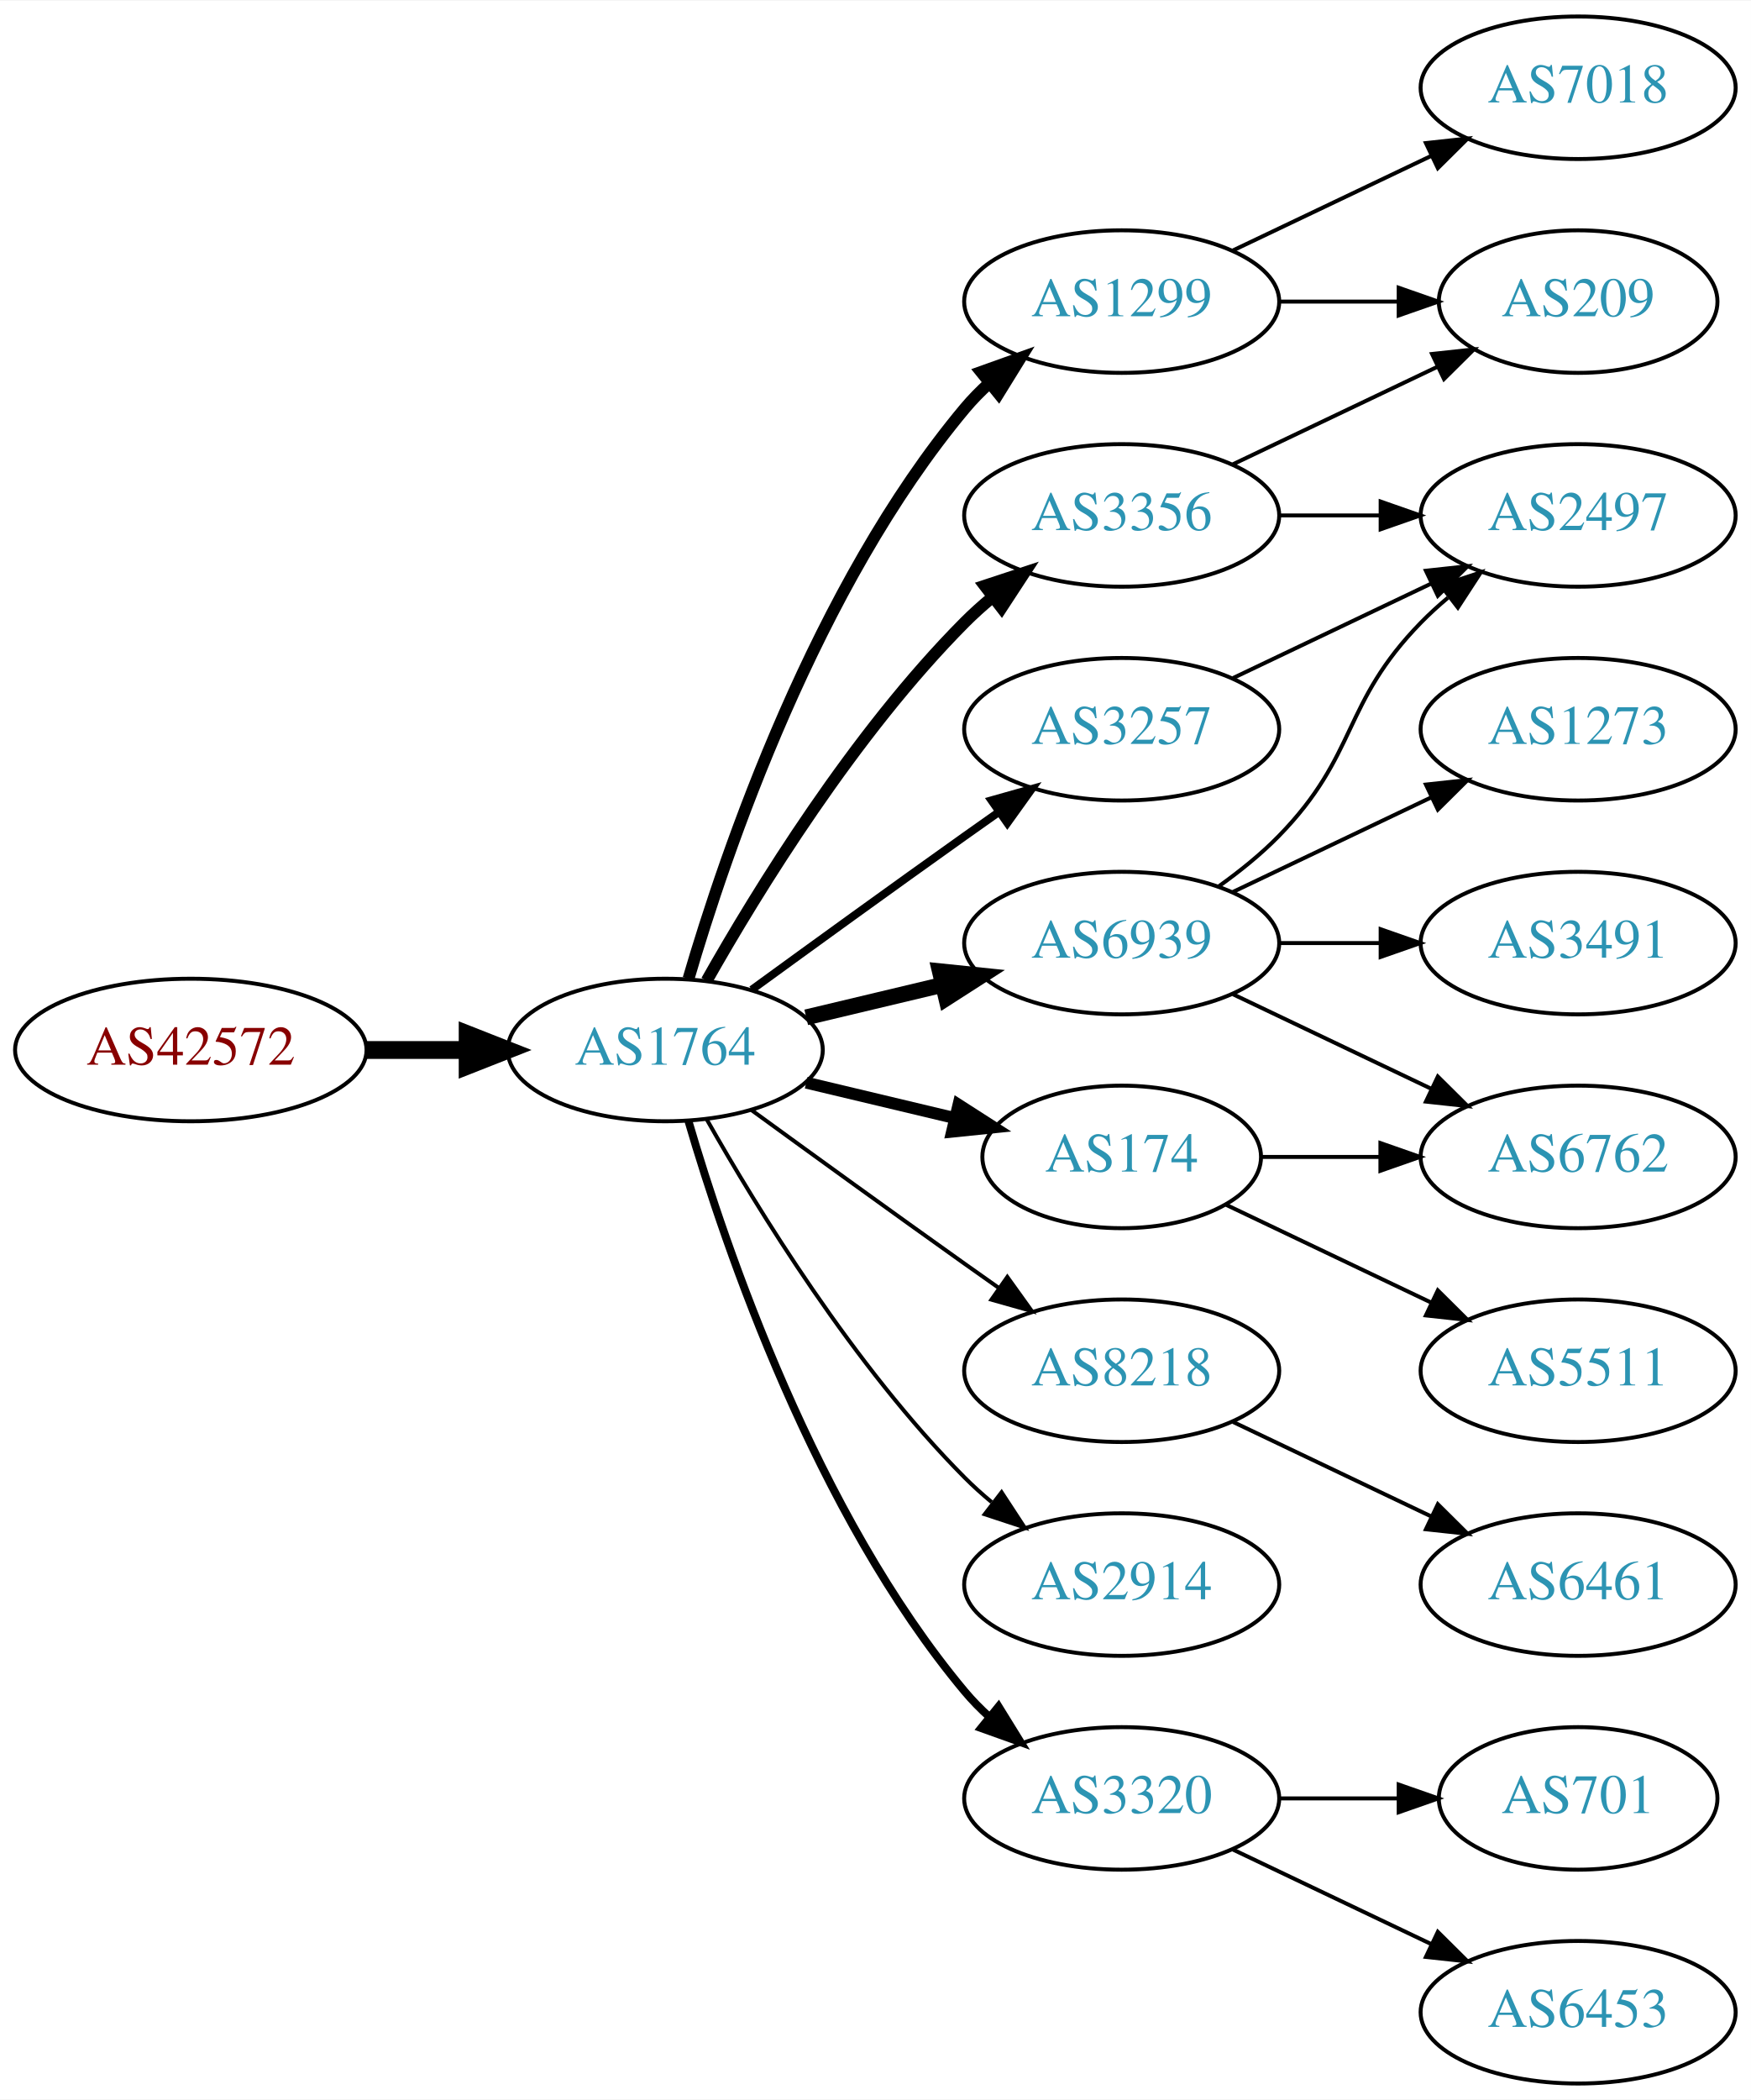
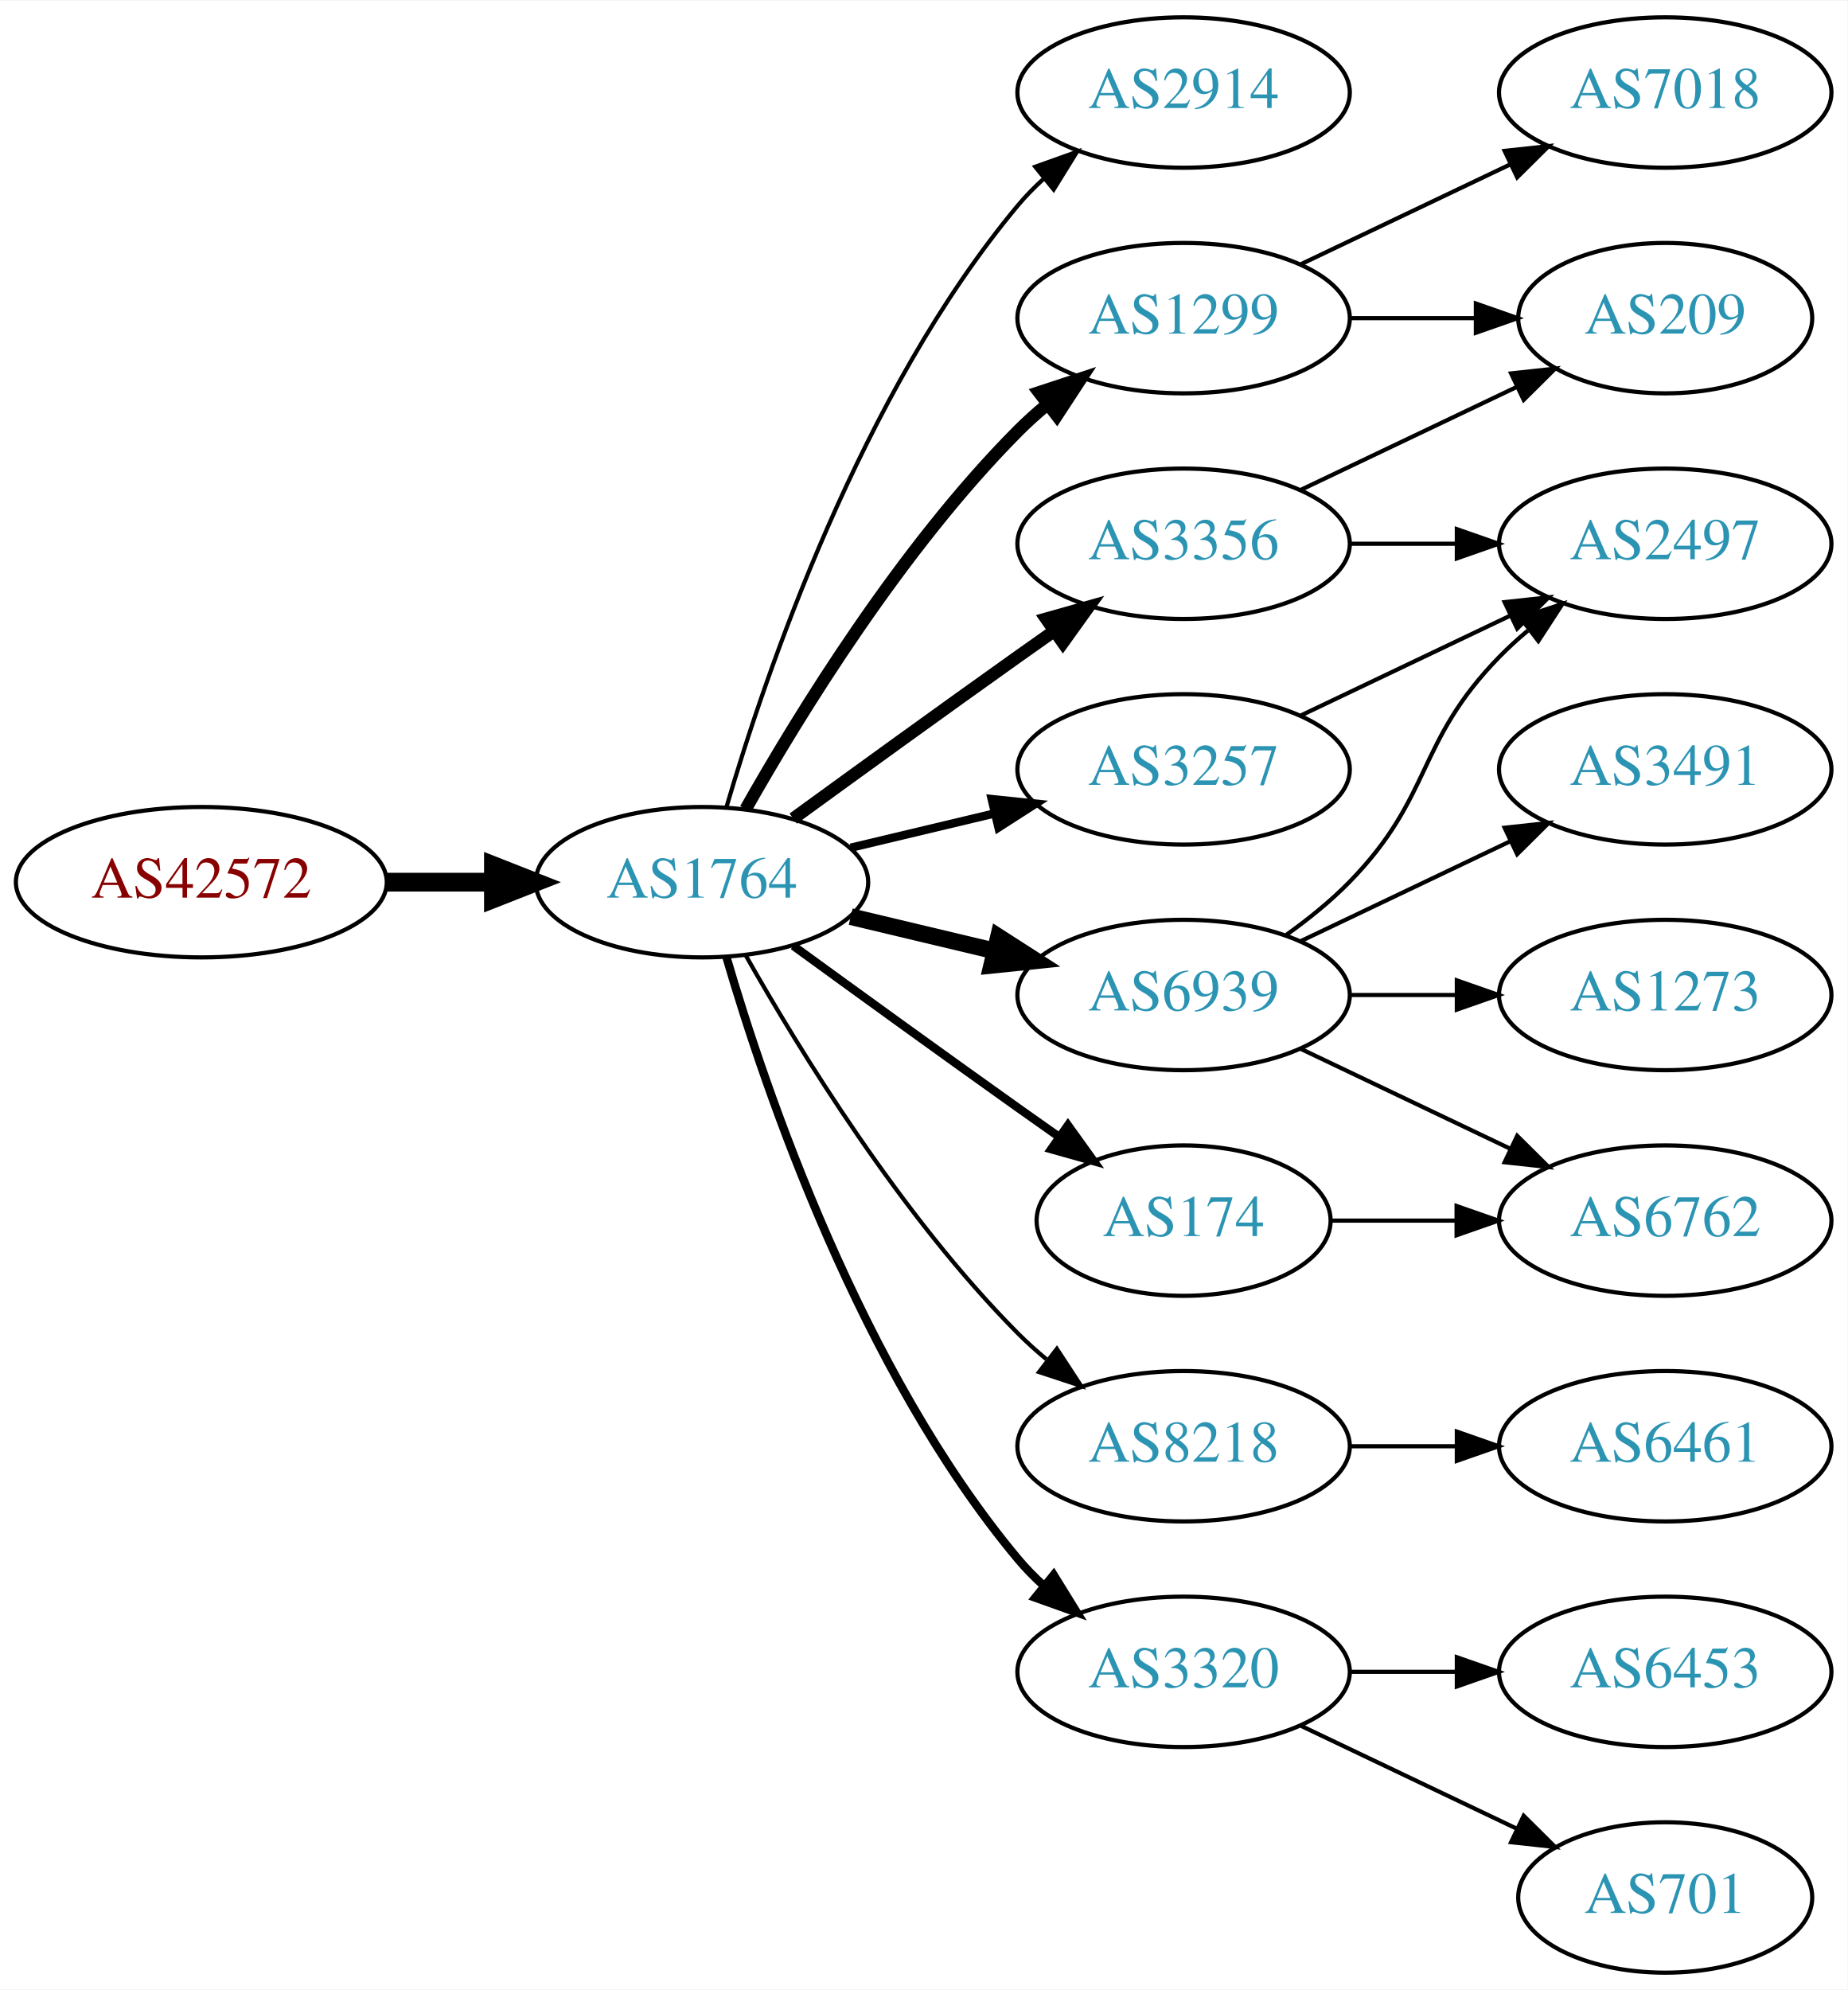
- <svg xmlns="http://www.w3.org/2000/svg" xmlns:xlink="http://www.w3.org/1999/xlink" width="442pt" height="530pt" viewBox="0.00 0.00 442.27 530.00">
-   <g id="graph0" class="graph" transform="scale(1 1) rotate(0) translate(4 526)">
-     <polygon fill="white" stroke="none" points="-4,4 -4,-526 438.271,-526 438.271,4 -4,4" />
+ <svg xmlns="http://www.w3.org/2000/svg" xmlns:xlink="http://www.w3.org/1999/xlink" width="442pt" height="476pt" viewBox="0.00 0.00 442.27 476.00">
+   <g id="graph0" class="graph" transform="scale(1 1) rotate(0) translate(4 472)">
+     <polygon fill="white" stroke="none" points="-4,4 -4,-472 438.271,-472 438.271,4 -4,4" />
    <g id="node1" class="node">
      <g id="a_node1">
        <a xlink:href="/asn/42572" xlink:title="AS42572 ~ abaton EDV-Dienstleistungs GmbH [AT]">
          <ellipse fill="#ffffff" stroke="black" cx="44.196" cy="-261" rx="44.393" ry="18" />
          <text text-anchor="middle" x="44.196" y="-257.3" font-family="Times,serif" font-size="14.00" fill="#880000">AS42572</text>
        </a>
      </g>
    </g>
    <g id="node2" class="node">
      <g id="a_node2">
        <a xlink:href="/asn/1764" xlink:title="AS1764 ~ NEXTLAYER-AS [AT]">
          <ellipse fill="#ffffff" stroke="black" cx="164.039" cy="-261" rx="39.794" ry="18" />
          <text text-anchor="middle" x="164.039" y="-257.3" font-family="Times,serif" font-size="14.00" fill="#2c94b3">AS1764</text>
        </a>
      </g>
    </g>
    <g id="edge1" class="edge">
      <path fill="none" stroke="black" stroke-width="4.5" d="M88.407,-261C96.72,-261 105.482,-261 113.965,-261" />
      <polygon fill="black" stroke="black" stroke-width="4.5" points="114.123,-264.938 124.123,-261 114.123,-257.063 114.123,-264.938" />
    </g>
    <g id="node3" class="node">
      <g id="a_node3">
-         <a xlink:href="/asn/1299" xlink:title="AS1299 ~ Telia Carrier [EU]">
+         <a xlink:href="/asn/2914" xlink:title="AS2914 ~ NTT America, Inc. [US]">
          <ellipse fill="#ffffff" stroke="black" cx="279.332" cy="-450" rx="39.794" ry="18" />
-           <text text-anchor="middle" x="279.332" y="-446.3" font-family="Times,serif" font-size="14.00" fill="#2c94b3">AS1299</text>
+           <text text-anchor="middle" x="279.332" y="-446.3" font-family="Times,serif" font-size="14.00" fill="#2c94b3">AS2914</text>
        </a>
      </g>
    </g>
    <g id="edge2" class="edge">
-       <path fill="none" stroke="black" stroke-width="3" d="M169.913,-279.002C179.227,-310.844 202.043,-377.981 239.685,-423 241.555,-425.237 243.654,-427.374 245.88,-429.396" />
-       <polygon fill="black" stroke="black" stroke-width="3" points="243.823,-432.234 253.799,-435.804 248.227,-426.793 243.823,-432.234" />
+       <path fill="none" stroke="black" d="M169.913,-279.002C179.227,-310.844 202.043,-377.981 239.685,-423 241.555,-425.237 243.654,-427.374 245.88,-429.396" />
+       <polygon fill="black" stroke="black" points="243.823,-432.234 253.799,-435.804 248.227,-426.793 243.823,-432.234" />
    </g>
    <g id="node4" class="node">
      <g id="a_node4">
-         <a xlink:href="/asn/8218" xlink:title="AS8218 ~ legacy Neotelecoms [FR]">
-           <ellipse fill="#ffffff" stroke="black" cx="279.332" cy="-180" rx="39.794" ry="18" />
-           <text text-anchor="middle" x="279.332" y="-176.3" font-family="Times,serif" font-size="14.00" fill="#2c94b3">AS8218</text>
+         <a xlink:href="/asn/3356" xlink:title="AS3356 ~ Level 3 Parent, LLC [US]">
+           <ellipse fill="#ffffff" stroke="black" cx="279.332" cy="-342" rx="39.794" ry="18" />
+           <text text-anchor="middle" x="279.332" y="-338.3" font-family="Times,serif" font-size="14.00" fill="#2c94b3">AS3356</text>
        </a>
      </g>
    </g>
    <g id="edge3" class="edge">
-       <path fill="none" stroke="black" d="M185.887,-245.778C200.821,-234.909 221.435,-219.975 239.685,-207 242.506,-204.995 245.449,-202.915 248.397,-200.841" />
-       <polygon fill="black" stroke="black" points="250.443,-203.681 256.621,-195.074 246.424,-197.95 250.443,-203.681" />
+       <path fill="none" stroke="black" stroke-width="3" d="M185.887,-276.222C200.821,-287.091 221.435,-302.025 239.685,-315 242.506,-317.005 245.449,-319.085 248.397,-321.159" />
+       <polygon fill="black" stroke="black" stroke-width="3" points="246.424,-324.05 256.621,-326.926 250.443,-318.319 246.424,-324.05" />
    </g>
    <g id="node5" class="node">
      <g id="a_node5">
-         <a xlink:href="/asn/2914" xlink:title="AS2914 ~ NTT America, Inc. [US]">
+         <a xlink:href="/asn/3257" xlink:title="AS3257 ~ GTT [DE]">
+           <ellipse fill="#ffffff" stroke="black" cx="279.332" cy="-288" rx="39.794" ry="18" />
+           <text text-anchor="middle" x="279.332" y="-284.3" font-family="Times,serif" font-size="14.00" fill="#2c94b3">AS3257</text>
+         </a>
+       </g>
+     </g>
+     <g id="edge4" class="edge">
+       <path fill="none" stroke="black" stroke-width="2" d="M199.646,-269.248C210.517,-271.838 222.671,-274.735 234.114,-277.462" />
+       <polygon fill="black" stroke="black" stroke-width="2" points="233.397,-280.889 243.936,-279.803 235.02,-274.08 233.397,-280.889" />
+     </g>
+     <g id="node6" class="node">
+       <g id="a_node6">
+         <a xlink:href="/asn/8218" xlink:title="AS8218 ~ legacy Neotelecoms [FR]">
          <ellipse fill="#ffffff" stroke="black" cx="279.332" cy="-126" rx="39.794" ry="18" />
-           <text text-anchor="middle" x="279.332" y="-122.3" font-family="Times,serif" font-size="14.00" fill="#2c94b3">AS2914</text>
-         </a>
-       </g>
-     </g>
-     <g id="edge4" class="edge">
+           <text text-anchor="middle" x="279.332" y="-122.3" font-family="Times,serif" font-size="14.00" fill="#2c94b3">AS8218</text>
+         </a>
+       </g>
+     </g>
+     <g id="edge5" class="edge">
      <path fill="none" stroke="black" d="M174.498,-243.51C187.28,-220.904 211.712,-181.114 239.685,-153 241.796,-150.879 244.092,-148.812 246.477,-146.829" />
      <polygon fill="black" stroke="black" points="248.993,-149.31 254.793,-140.444 244.73,-143.758 248.993,-149.31" />
    </g>
-     <g id="node6" class="node">
-       <g id="a_node6">
+     <g id="node7" class="node">
+       <g id="a_node7">
+         <a xlink:href="/asn/6939" xlink:title="AS6939 ~ Hurricane Electric LLC [US]">
+           <ellipse fill="#ffffff" stroke="black" cx="279.332" cy="-234" rx="39.794" ry="18" />
+           <text text-anchor="middle" x="279.332" y="-230.3" font-family="Times,serif" font-size="14.00" fill="#2c94b3">AS6939</text>
+         </a>
+       </g>
+     </g>
+     <g id="edge6" class="edge">
+       <path fill="none" stroke="black" stroke-width="4" d="M199.646,-252.752C210.517,-250.162 222.671,-247.265 234.114,-244.538" />
+       <polygon fill="black" stroke="black" stroke-width="4" points="235.02,-247.92 243.936,-242.197 233.397,-241.111 235.02,-247.92" />
+     </g>
+     <g id="node8" class="node">
+       <g id="a_node8">
+         <a xlink:href="/asn/1299" xlink:title="AS1299 ~ Telia Carrier [EU]">
+           <ellipse fill="#ffffff" stroke="black" cx="279.332" cy="-396" rx="39.794" ry="18" />
+           <text text-anchor="middle" x="279.332" y="-392.3" font-family="Times,serif" font-size="14.00" fill="#2c94b3">AS1299</text>
+         </a>
+       </g>
+     </g>
+     <g id="edge7" class="edge">
+       <path fill="none" stroke="black" stroke-width="3" d="M174.498,-278.49C187.28,-301.096 211.712,-340.886 239.685,-369 241.796,-371.121 244.092,-373.188 246.477,-375.171" />
+       <polygon fill="black" stroke="black" stroke-width="3" points="244.73,-378.242 254.793,-381.556 248.993,-372.69 244.73,-378.242" />
+     </g>
+     <g id="node9" class="node">
+       <g id="a_node9">
        <a xlink:href="/asn/3320" xlink:title="AS3320 ~ DTAG [DE]">
          <ellipse fill="#ffffff" stroke="black" cx="279.332" cy="-72" rx="39.794" ry="18" />
          <text text-anchor="middle" x="279.332" y="-68.3" font-family="Times,serif" font-size="14.00" fill="#2c94b3">AS3320</text>
        </a>
      </g>
    </g>
-     <g id="edge5" class="edge">
+     <g id="edge8" class="edge">
      <path fill="none" stroke="black" stroke-width="2" d="M169.913,-242.998C179.227,-211.156 202.043,-144.019 239.685,-99 241.555,-96.763 243.654,-94.626 245.88,-92.604" />
      <polygon fill="black" stroke="black" stroke-width="2" points="248.227,-95.207 253.799,-86.196 243.823,-89.766 248.227,-95.207" />
    </g>
-     <g id="node7" class="node">
-       <g id="a_node7">
-         <a xlink:href="/asn/3257" xlink:title="AS3257 ~ GTT [DE]">
-           <ellipse fill="#ffffff" stroke="black" cx="279.332" cy="-342" rx="39.794" ry="18" />
-           <text text-anchor="middle" x="279.332" y="-338.3" font-family="Times,serif" font-size="14.00" fill="#2c94b3">AS3257</text>
-         </a>
-       </g>
-     </g>
-     <g id="edge6" class="edge">
-       <path fill="none" stroke="black" stroke-width="2" d="M185.887,-276.222C200.821,-287.091 221.435,-302.025 239.685,-315 242.506,-317.005 245.449,-319.085 248.397,-321.159" />
-       <polygon fill="black" stroke="black" stroke-width="2" points="246.424,-324.05 256.621,-326.926 250.443,-318.319 246.424,-324.05" />
-     </g>
-     <g id="node8" class="node">
-       <g id="a_node8">
-         <a xlink:href="/asn/174" xlink:title="AS174 ~ Cogent Communications [US]">
-           <ellipse fill="#ffffff" stroke="black" cx="279.332" cy="-234" rx="35.194" ry="18" />
-           <text text-anchor="middle" x="279.332" y="-230.3" font-family="Times,serif" font-size="14.00" fill="#2c94b3">AS174</text>
-         </a>
-       </g>
-     </g>
-     <g id="edge7" class="edge">
-       <path fill="none" stroke="black" stroke-width="3" d="M199.646,-252.752C211.44,-249.942 224.745,-246.771 237.013,-243.847" />
-       <polygon fill="black" stroke="black" stroke-width="3" points="238.101,-247.186 247.018,-241.463 236.479,-240.376 238.101,-247.186" />
-     </g>
-     <g id="node9" class="node">
-       <g id="a_node9">
-         <a xlink:href="/asn/6939" xlink:title="AS6939 ~ Hurricane Electric LLC [US]">
-           <ellipse fill="#ffffff" stroke="black" cx="279.332" cy="-288" rx="39.794" ry="18" />
-           <text text-anchor="middle" x="279.332" y="-284.3" font-family="Times,serif" font-size="14.00" fill="#2c94b3">AS6939</text>
-         </a>
-       </g>
-     </g>
-     <g id="edge8" class="edge">
-       <path fill="none" stroke="black" stroke-width="4" d="M199.646,-269.248C210.517,-271.838 222.671,-274.735 234.114,-277.462" />
-       <polygon fill="black" stroke="black" stroke-width="4" points="233.397,-280.889 243.936,-279.803 235.02,-274.08 233.397,-280.889" />
-     </g>
    <g id="node10" class="node">
      <g id="a_node10">
-         <a xlink:href="/asn/3356" xlink:title="AS3356 ~ Level 3 Parent, LLC [US]">
-           <ellipse fill="#ffffff" stroke="black" cx="279.332" cy="-396" rx="39.794" ry="18" />
-           <text text-anchor="middle" x="279.332" y="-392.3" font-family="Times,serif" font-size="14.00" fill="#2c94b3">AS3356</text>
+         <a xlink:href="/asn/174" xlink:title="AS174 ~ Cogent Communications [US]">
+           <ellipse fill="#ffffff" stroke="black" cx="279.332" cy="-180" rx="35.194" ry="18" />
+           <text text-anchor="middle" x="279.332" y="-176.3" font-family="Times,serif" font-size="14.00" fill="#2c94b3">AS174</text>
        </a>
      </g>
    </g>
    <g id="edge9" class="edge">
-       <path fill="none" stroke="black" stroke-width="3" d="M174.498,-278.49C187.28,-301.096 211.712,-340.886 239.685,-369 241.796,-371.121 244.092,-373.188 246.477,-375.171" />
-       <polygon fill="black" stroke="black" stroke-width="3" points="244.73,-378.242 254.793,-381.556 248.993,-372.69 244.73,-378.242" />
+       <path fill="none" stroke="black" stroke-width="2" d="M185.887,-245.778C200.821,-234.909 221.435,-219.975 239.685,-207 242.895,-204.718 246.264,-202.339 249.619,-199.982" />
+       <polygon fill="black" stroke="black" stroke-width="2" points="251.647,-202.834 257.83,-194.23 247.631,-197.101 251.647,-202.834" />
    </g>
    <g id="node11" class="node">
      <g id="a_node11">
        <a xlink:href="/asn/209" xlink:title="AS209 ~ CenturyLink Communications, LLC [US]">
-           <ellipse fill="#ffffff" stroke="black" cx="394.625" cy="-450" rx="35.194" ry="18" />
-           <text text-anchor="middle" x="394.625" y="-446.3" font-family="Times,serif" font-size="14.00" fill="#2c94b3">AS209</text>
+           <ellipse fill="#ffffff" stroke="black" cx="394.625" cy="-396" rx="35.194" ry="18" />
+           <text text-anchor="middle" x="394.625" y="-392.3" font-family="Times,serif" font-size="14.00" fill="#2c94b3">AS209</text>
        </a>
      </g>
    </g>
    <g id="edge10" class="edge">
-       <path fill="none" stroke="black" d="M319.004,-450C328.709,-450 339.2,-450 349.163,-450" />
-       <polygon fill="black" stroke="black" points="349.299,-453.5 359.299,-450 349.299,-446.5 349.299,-453.5" />
+       <path fill="none" stroke="black" d="M307.468,-354.934C322.9,-362.29 342.385,-371.577 358.92,-379.459" />
+       <polygon fill="black" stroke="black" points="357.729,-382.768 368.262,-383.911 360.741,-376.449 357.729,-382.768" />
    </g>
    <g id="node12" class="node">
      <g id="a_node12">
-         <a xlink:href="/asn/7018" xlink:title="AS7018 ~ AT&amp;T Services, Inc. [US]">
-           <ellipse fill="#ffffff" stroke="black" cx="394.625" cy="-504" rx="39.794" ry="18" />
-           <text text-anchor="middle" x="394.625" y="-500.3" font-family="Times,serif" font-size="14.00" fill="#2c94b3">AS7018</text>
+         <a xlink:href="/asn/2497" xlink:title="AS2497 ~ Internet Initiative Japan Inc. [JP]">
+           <ellipse fill="#ffffff" stroke="black" cx="394.625" cy="-342" rx="39.794" ry="18" />
+           <text text-anchor="middle" x="394.625" y="-338.3" font-family="Times,serif" font-size="14.00" fill="#2c94b3">AS2497</text>
        </a>
      </g>
    </g>
    <g id="edge11" class="edge">
-       <path fill="none" stroke="black" d="M307.468,-462.934C322.462,-470.081 341.283,-479.052 357.506,-486.785" />
-       <polygon fill="black" stroke="black" points="356.177,-490.028 366.71,-491.171 359.188,-483.709 356.177,-490.028" />
+       <path fill="none" stroke="black" d="M319.004,-342C327.207,-342 335.971,-342 344.503,-342" />
+       <polygon fill="black" stroke="black" points="344.742,-345.5 354.742,-342 344.742,-338.5 344.742,-345.5" />
+     </g>
+     <g id="edge21" class="edge">
+       <path fill="none" stroke="black" d="M307.468,-300.934C322.462,-308.081 341.283,-317.052 357.506,-324.785" />
+       <polygon fill="black" stroke="black" points="356.177,-328.028 366.71,-329.171 359.188,-321.709 356.177,-328.028" />
    </g>
    <g id="node13" class="node">
      <g id="a_node13">
        <a xlink:href="/asn/6461" xlink:title="AS6461 ~ Zayo Bandwidth [US]">
          <ellipse fill="#ffffff" stroke="black" cx="394.625" cy="-126" rx="39.794" ry="18" />
          <text text-anchor="middle" x="394.625" y="-122.3" font-family="Times,serif" font-size="14.00" fill="#2c94b3">AS6461</text>
        </a>
      </g>
    </g>
    <g id="edge12" class="edge">
-       <path fill="none" stroke="black" d="M307.468,-167.066C322.462,-159.919 341.283,-150.948 357.506,-143.215" />
-       <polygon fill="black" stroke="black" points="359.188,-146.291 366.71,-138.829 356.177,-139.972 359.188,-146.291" />
+       <path fill="none" stroke="black" d="M319.004,-126C327.207,-126 335.971,-126 344.503,-126" />
+       <polygon fill="black" stroke="black" points="344.742,-129.5 354.742,-126 344.742,-122.5 344.742,-129.5" />
+     </g>
+     <g id="edge14" class="edge">
+       <path fill="none" stroke="black" d="M303.926,-248.389C309.182,-252.148 314.513,-256.437 318.978,-261 339.151,-281.617 334.806,-294.383 354.978,-315 357.071,-317.139 359.354,-319.218 361.731,-321.21" />
+       <polygon fill="black" stroke="black" points="359.974,-324.275 370.031,-327.611 364.249,-318.732 359.974,-324.275" />
    </g>
    <g id="node14" class="node">
      <g id="a_node14">
-         <a xlink:href="/asn/701" xlink:title="AS701 ~ UUNET [US]">
-           <ellipse fill="#ffffff" stroke="black" cx="394.625" cy="-72" rx="35.194" ry="18" />
-           <text text-anchor="middle" x="394.625" y="-68.3" font-family="Times,serif" font-size="14.00" fill="#2c94b3">AS701</text>
-         </a>
-       </g>
-     </g>
-     <g id="edge13" class="edge">
-       <path fill="none" stroke="black" d="M319.004,-72C328.709,-72 339.2,-72 349.163,-72" />
-       <polygon fill="black" stroke="black" points="349.299,-75.5 359.299,-72 349.299,-68.5 349.299,-75.5" />
-     </g>
-     <g id="node15" class="node">
-       <g id="a_node15">
-         <a xlink:href="/asn/6453" xlink:title="AS6453 ~ TATA COMMUNICATIONS (AMERICA) INC [US]">
-           <ellipse fill="#ffffff" stroke="black" cx="394.625" cy="-18" rx="39.794" ry="18" />
-           <text text-anchor="middle" x="394.625" y="-14.3" font-family="Times,serif" font-size="14.00" fill="#2c94b3">AS6453</text>
-         </a>
-       </g>
-     </g>
-     <g id="edge14" class="edge">
-       <path fill="none" stroke="black" d="M307.468,-59.066C322.462,-51.919 341.283,-42.948 357.506,-35.215" />
-       <polygon fill="black" stroke="black" points="359.188,-38.291 366.71,-30.829 356.177,-31.972 359.188,-38.291" />
-     </g>
-     <g id="node16" class="node">
-       <g id="a_node16">
-         <a xlink:href="/asn/2497" xlink:title="AS2497 ~ Internet Initiative Japan Inc. [JP]">
-           <ellipse fill="#ffffff" stroke="black" cx="394.625" cy="-396" rx="39.794" ry="18" />
-           <text text-anchor="middle" x="394.625" y="-392.3" font-family="Times,serif" font-size="14.00" fill="#2c94b3">AS2497</text>
-         </a>
-       </g>
-     </g>
-     <g id="edge15" class="edge">
-       <path fill="none" stroke="black" d="M307.468,-354.934C322.462,-362.081 341.283,-371.052 357.506,-378.785" />
-       <polygon fill="black" stroke="black" points="356.177,-382.028 366.71,-383.171 359.188,-375.709 356.177,-382.028" />
-     </g>
-     <g id="node18" class="node">
-       <g id="a_node18">
-         <a xlink:href="/asn/6762" xlink:title="AS6762 ~ TELECOM ITALIA SPARKLE S.p.A. [IT]">
-           <ellipse fill="#ffffff" stroke="black" cx="394.625" cy="-234" rx="39.794" ry="18" />
-           <text text-anchor="middle" x="394.625" y="-230.3" font-family="Times,serif" font-size="14.00" fill="#2c94b3">AS6762</text>
-         </a>
-       </g>
-     </g>
-     <g id="edge20" class="edge">
-       <path fill="none" stroke="black" d="M314.631,-234C324.008,-234 334.358,-234 344.393,-234" />
-       <polygon fill="black" stroke="black" points="344.681,-237.5 354.681,-234 344.681,-230.5 344.681,-237.5" />
-     </g>
-     <g id="node20" class="node">
-       <g id="a_node20">
-         <a xlink:href="/asn/5511" xlink:title="AS5511 ~ Orange S.A. [FR]">
-           <ellipse fill="#ffffff" stroke="black" cx="394.625" cy="-180" rx="39.794" ry="18" />
-           <text text-anchor="middle" x="394.625" y="-176.3" font-family="Times,serif" font-size="14.00" fill="#2c94b3">AS5511</text>
-         </a>
-       </g>
-     </g>
-     <g id="edge21" class="edge">
-       <path fill="none" stroke="black" d="M305.757,-221.881C321.059,-214.587 340.783,-205.186 357.665,-197.14" />
-       <polygon fill="black" stroke="black" points="359.184,-200.293 366.705,-192.831 356.172,-193.974 359.184,-200.293" />
-     </g>
-     <g id="edge16" class="edge">
-       <path fill="none" stroke="black" d="M303.926,-302.389C309.182,-306.148 314.513,-310.437 318.978,-315 339.151,-335.617 334.806,-348.383 354.978,-369 357.071,-371.139 359.354,-373.218 361.731,-375.21" />
-       <polygon fill="black" stroke="black" points="359.974,-378.275 370.031,-381.611 364.249,-372.732 359.974,-378.275" />
-     </g>
-     <g id="node17" class="node">
-       <g id="a_node17">
-         <a xlink:href="/asn/1273" xlink:title="AS1273 ~ Vodafone Group PLC [EU]">
-           <ellipse fill="#ffffff" stroke="black" cx="394.625" cy="-342" rx="39.794" ry="18" />
-           <text text-anchor="middle" x="394.625" y="-338.3" font-family="Times,serif" font-size="14.00" fill="#2c94b3">AS1273</text>
-         </a>
-       </g>
-     </g>
-     <g id="edge17" class="edge">
-       <path fill="none" stroke="black" d="M307.468,-300.934C322.462,-308.081 341.283,-317.052 357.506,-324.785" />
-       <polygon fill="black" stroke="black" points="356.177,-328.028 366.71,-329.171 359.188,-321.709 356.177,-328.028" />
-     </g>
-     <g id="edge18" class="edge">
-       <path fill="none" stroke="black" d="M307.468,-275.066C322.462,-267.919 341.283,-258.948 357.506,-251.215" />
-       <polygon fill="black" stroke="black" points="359.188,-254.291 366.71,-246.829 356.177,-247.972 359.188,-254.291" />
-     </g>
-     <g id="node19" class="node">
-       <g id="a_node19">
        <a xlink:href="/asn/3491" xlink:title="AS3491 ~ PCCW Global, Inc. [US]">
          <ellipse fill="#ffffff" stroke="black" cx="394.625" cy="-288" rx="39.794" ry="18" />
          <text text-anchor="middle" x="394.625" y="-284.3" font-family="Times,serif" font-size="14.00" fill="#2c94b3">AS3491</text>
        </a>
      </g>
    </g>
+     <g id="edge13" class="edge">
+       <path fill="none" stroke="black" d="M307.468,-246.934C322.462,-254.081 341.283,-263.052 357.506,-270.785" />
+       <polygon fill="black" stroke="black" points="356.177,-274.028 366.71,-275.171 359.188,-267.709 356.177,-274.028" />
+     </g>
+     <g id="node15" class="node">
+       <g id="a_node15">
+         <a xlink:href="/asn/6762" xlink:title="AS6762 ~ TELECOM ITALIA SPARKLE S.p.A. [IT]">
+           <ellipse fill="#ffffff" stroke="black" cx="394.625" cy="-180" rx="39.794" ry="18" />
+           <text text-anchor="middle" x="394.625" y="-176.3" font-family="Times,serif" font-size="14.00" fill="#2c94b3">AS6762</text>
+         </a>
+       </g>
+     </g>
+     <g id="edge15" class="edge">
+       <path fill="none" stroke="black" d="M307.468,-221.066C322.462,-213.919 341.283,-204.948 357.506,-197.215" />
+       <polygon fill="black" stroke="black" points="359.188,-200.291 366.71,-192.829 356.177,-193.972 359.188,-200.291" />
+     </g>
+     <g id="node16" class="node">
+       <g id="a_node16">
+         <a xlink:href="/asn/1273" xlink:title="AS1273 ~ Vodafone Group PLC [EU]">
+           <ellipse fill="#ffffff" stroke="black" cx="394.625" cy="-234" rx="39.794" ry="18" />
+           <text text-anchor="middle" x="394.625" y="-230.3" font-family="Times,serif" font-size="14.00" fill="#2c94b3">AS1273</text>
+         </a>
+       </g>
+     </g>
+     <g id="edge16" class="edge">
+       <path fill="none" stroke="black" d="M319.004,-234C327.207,-234 335.971,-234 344.503,-234" />
+       <polygon fill="black" stroke="black" points="344.742,-237.5 354.742,-234 344.742,-230.5 344.742,-237.5" />
+     </g>
+     <g id="edge17" class="edge">
+       <path fill="none" stroke="black" d="M319.004,-396C328.709,-396 339.2,-396 349.163,-396" />
+       <polygon fill="black" stroke="black" points="349.299,-399.5 359.299,-396 349.299,-392.5 349.299,-399.5" />
+     </g>
+     <g id="node17" class="node">
+       <g id="a_node17">
+         <a xlink:href="/asn/7018" xlink:title="AS7018 ~ AT&amp;T Services, Inc. [US]">
+           <ellipse fill="#ffffff" stroke="black" cx="394.625" cy="-450" rx="39.794" ry="18" />
+           <text text-anchor="middle" x="394.625" y="-446.3" font-family="Times,serif" font-size="14.00" fill="#2c94b3">AS7018</text>
+         </a>
+       </g>
+     </g>
+     <g id="edge18" class="edge">
+       <path fill="none" stroke="black" d="M307.468,-408.934C322.462,-416.081 341.283,-425.052 357.506,-432.785" />
+       <polygon fill="black" stroke="black" points="356.177,-436.028 366.71,-437.171 359.188,-429.709 356.177,-436.028" />
+     </g>
+     <g id="node18" class="node">
+       <g id="a_node18">
+         <a xlink:href="/asn/6453" xlink:title="AS6453 ~ TATA COMMUNICATIONS (AMERICA) INC [US]">
+           <ellipse fill="#ffffff" stroke="black" cx="394.625" cy="-72" rx="39.794" ry="18" />
+           <text text-anchor="middle" x="394.625" y="-68.3" font-family="Times,serif" font-size="14.00" fill="#2c94b3">AS6453</text>
+         </a>
+       </g>
+     </g>
    <g id="edge19" class="edge">
-       <path fill="none" stroke="black" d="M319.004,-288C327.207,-288 335.971,-288 344.503,-288" />
-       <polygon fill="black" stroke="black" points="344.742,-291.5 354.742,-288 344.742,-284.5 344.742,-291.5" />
+       <path fill="none" stroke="black" d="M319.004,-72C327.207,-72 335.971,-72 344.503,-72" />
+       <polygon fill="black" stroke="black" points="344.742,-75.5 354.742,-72 344.742,-68.5 344.742,-75.5" />
+     </g>
+     <g id="node19" class="node">
+       <g id="a_node19">
+         <a xlink:href="/asn/701" xlink:title="AS701 ~ UUNET [US]">
+           <ellipse fill="#ffffff" stroke="black" cx="394.625" cy="-18" rx="35.194" ry="18" />
+           <text text-anchor="middle" x="394.625" y="-14.3" font-family="Times,serif" font-size="14.00" fill="#2c94b3">AS701</text>
+         </a>
+       </g>
+     </g>
+     <g id="edge20" class="edge">
+       <path fill="none" stroke="black" d="M307.468,-59.066C322.9,-51.71 342.385,-42.423 358.92,-34.541" />
+       <polygon fill="black" stroke="black" points="360.741,-37.551 368.262,-30.089 357.729,-31.232 360.741,-37.551" />
    </g>
    <g id="edge22" class="edge">
-       <path fill="none" stroke="black" d="M307.468,-408.934C322.9,-416.29 342.385,-425.577 358.92,-433.459" />
-       <polygon fill="black" stroke="black" points="357.729,-436.768 368.262,-437.911 360.741,-430.449 357.729,-436.768" />
-     </g>
-     <g id="edge23" class="edge">
-       <path fill="none" stroke="black" d="M319.004,-396C327.207,-396 335.971,-396 344.503,-396" />
-       <polygon fill="black" stroke="black" points="344.742,-399.5 354.742,-396 344.742,-392.5 344.742,-399.5" />
+       <path fill="none" stroke="black" d="M314.631,-180C324.008,-180 334.358,-180 344.393,-180" />
+       <polygon fill="black" stroke="black" points="344.681,-183.5 354.681,-180 344.681,-176.5 344.681,-183.5" />
    </g>
  </g>
</svg>
